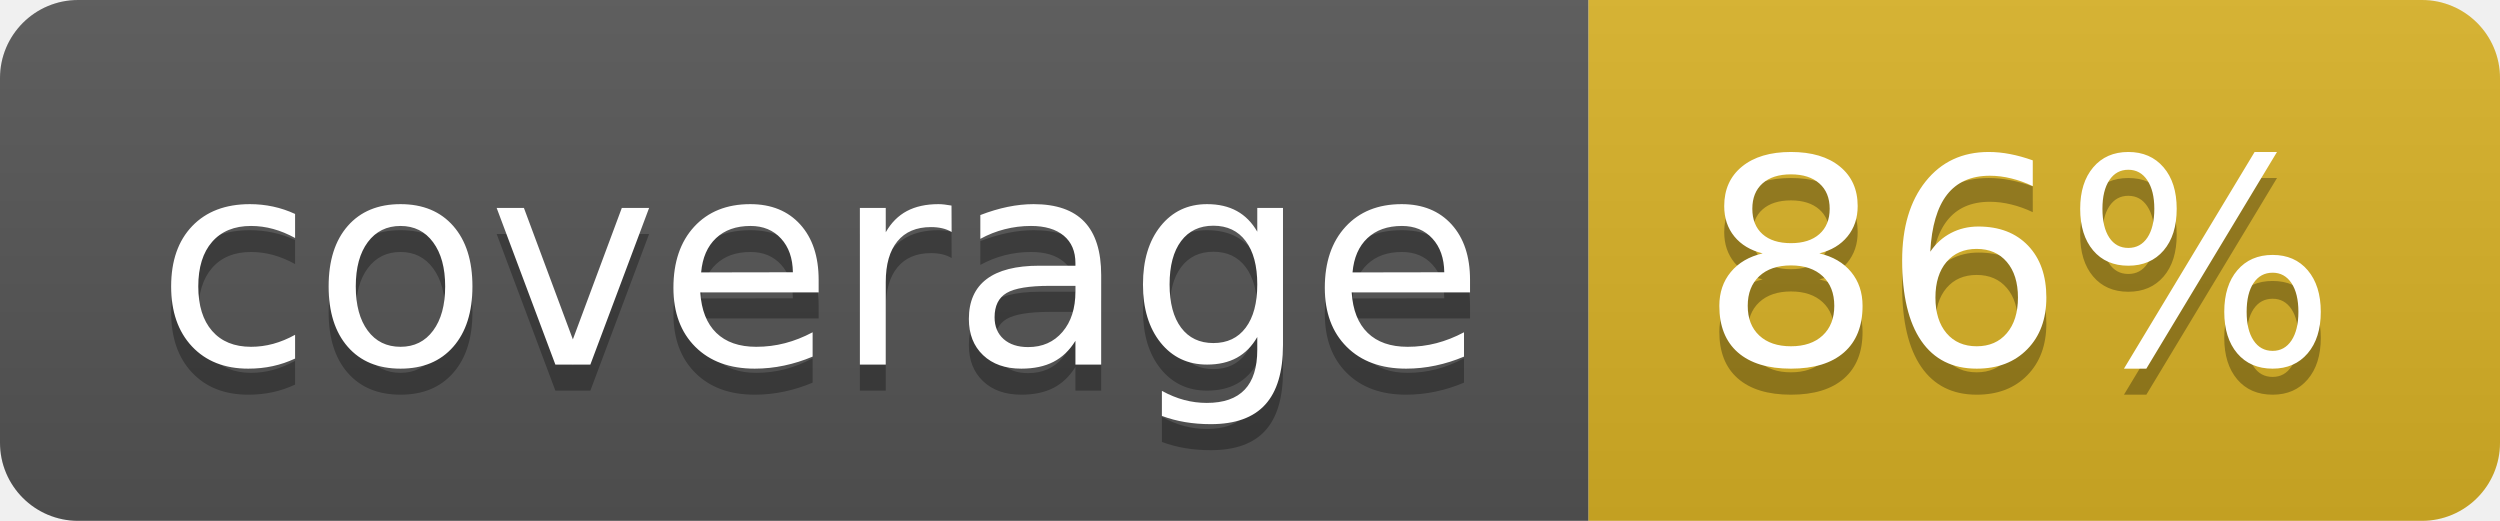
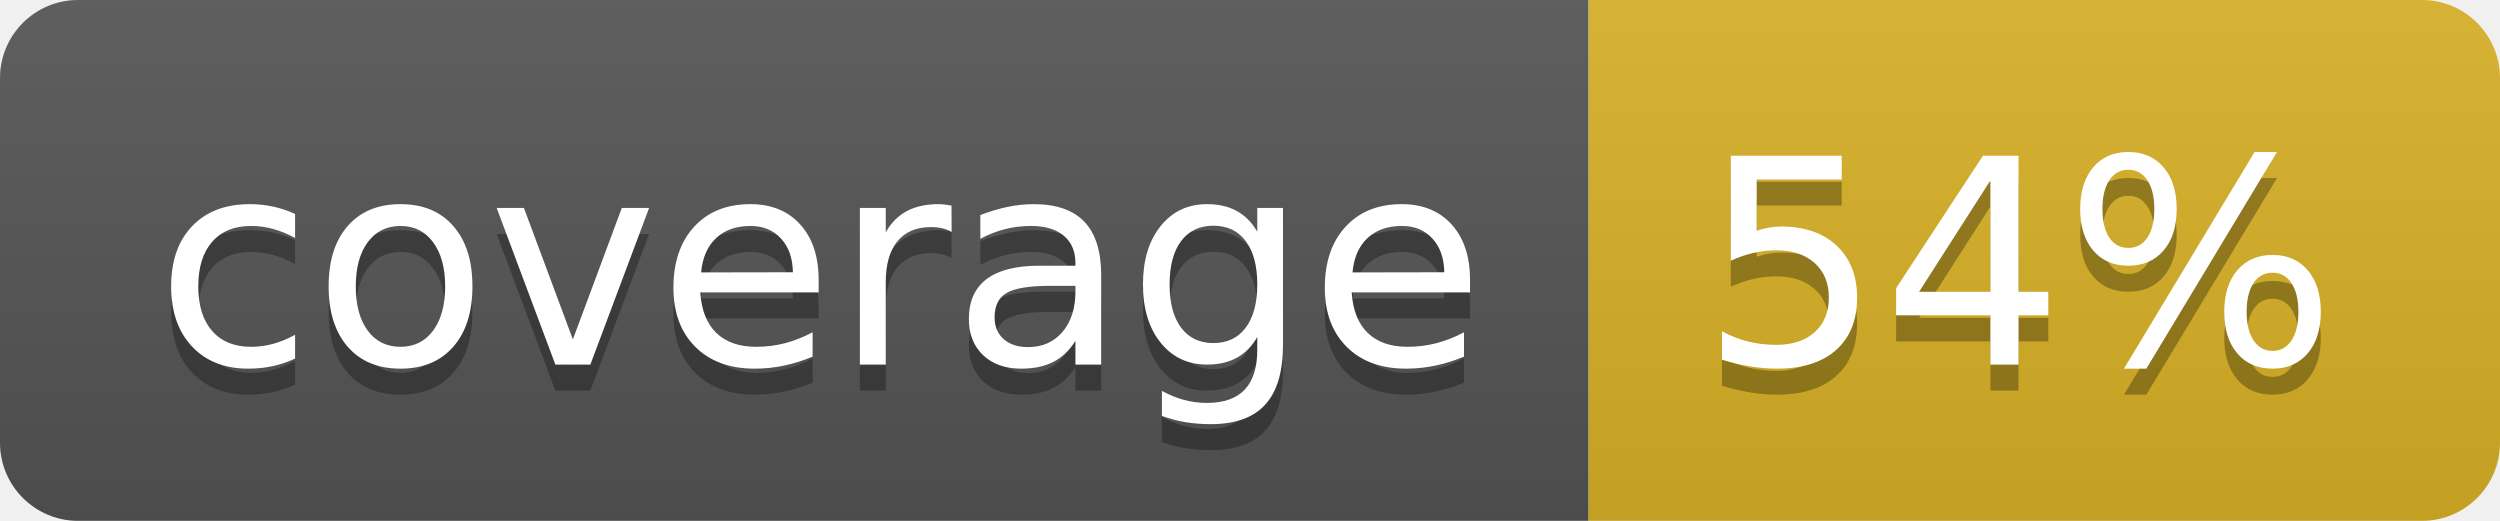
<svg xmlns="http://www.w3.org/2000/svg" width="96" height="20">
  <linearGradient id="b" x2="0" y2="100%">
    <stop offset="0" stop-color="#bbb" stop-opacity=".1" />
    <stop offset="1" stop-opacity=".1" />
  </linearGradient>
  <clipPath id="a">
    <rect width="96" height="20" rx="3" fill="#fff" />
  </clipPath>
  <g clip-path="url(#a)">
    <path fill="#555" d="M0 0h61v20H0z" />
    <path fill="#D9B226" d="M61 0h35v20H61z" />
    <path fill="url(#b)" d="M0 0h96v20H0z" />
  </g>
  <g fill="#fff" text-anchor="middle" font-family="DejaVu Sans,Verdana,Geneva,sans-serif" font-size="110">
    <text x="315" y="150" fill="#010101" fill-opacity=".3" transform="scale(.1)" textLength="510">coverage</text>
    <text x="315" y="140" transform="scale(.1)" textLength="510">coverage</text>
-     <text x="775" y="150" fill="#010101" fill-opacity=".3" transform="scale(.1)" textLength="250">86%</text>
-     <text x="775" y="140" transform="scale(.1)" textLength="250">86%</text>
+     <text x="775" y="150" fill="#010101" fill-opacity=".3" transform="scale(.1)" textLength="250">54%</text>
+     <text x="775" y="140" transform="scale(.1)" textLength="250">54%</text>
  </g>
</svg>
